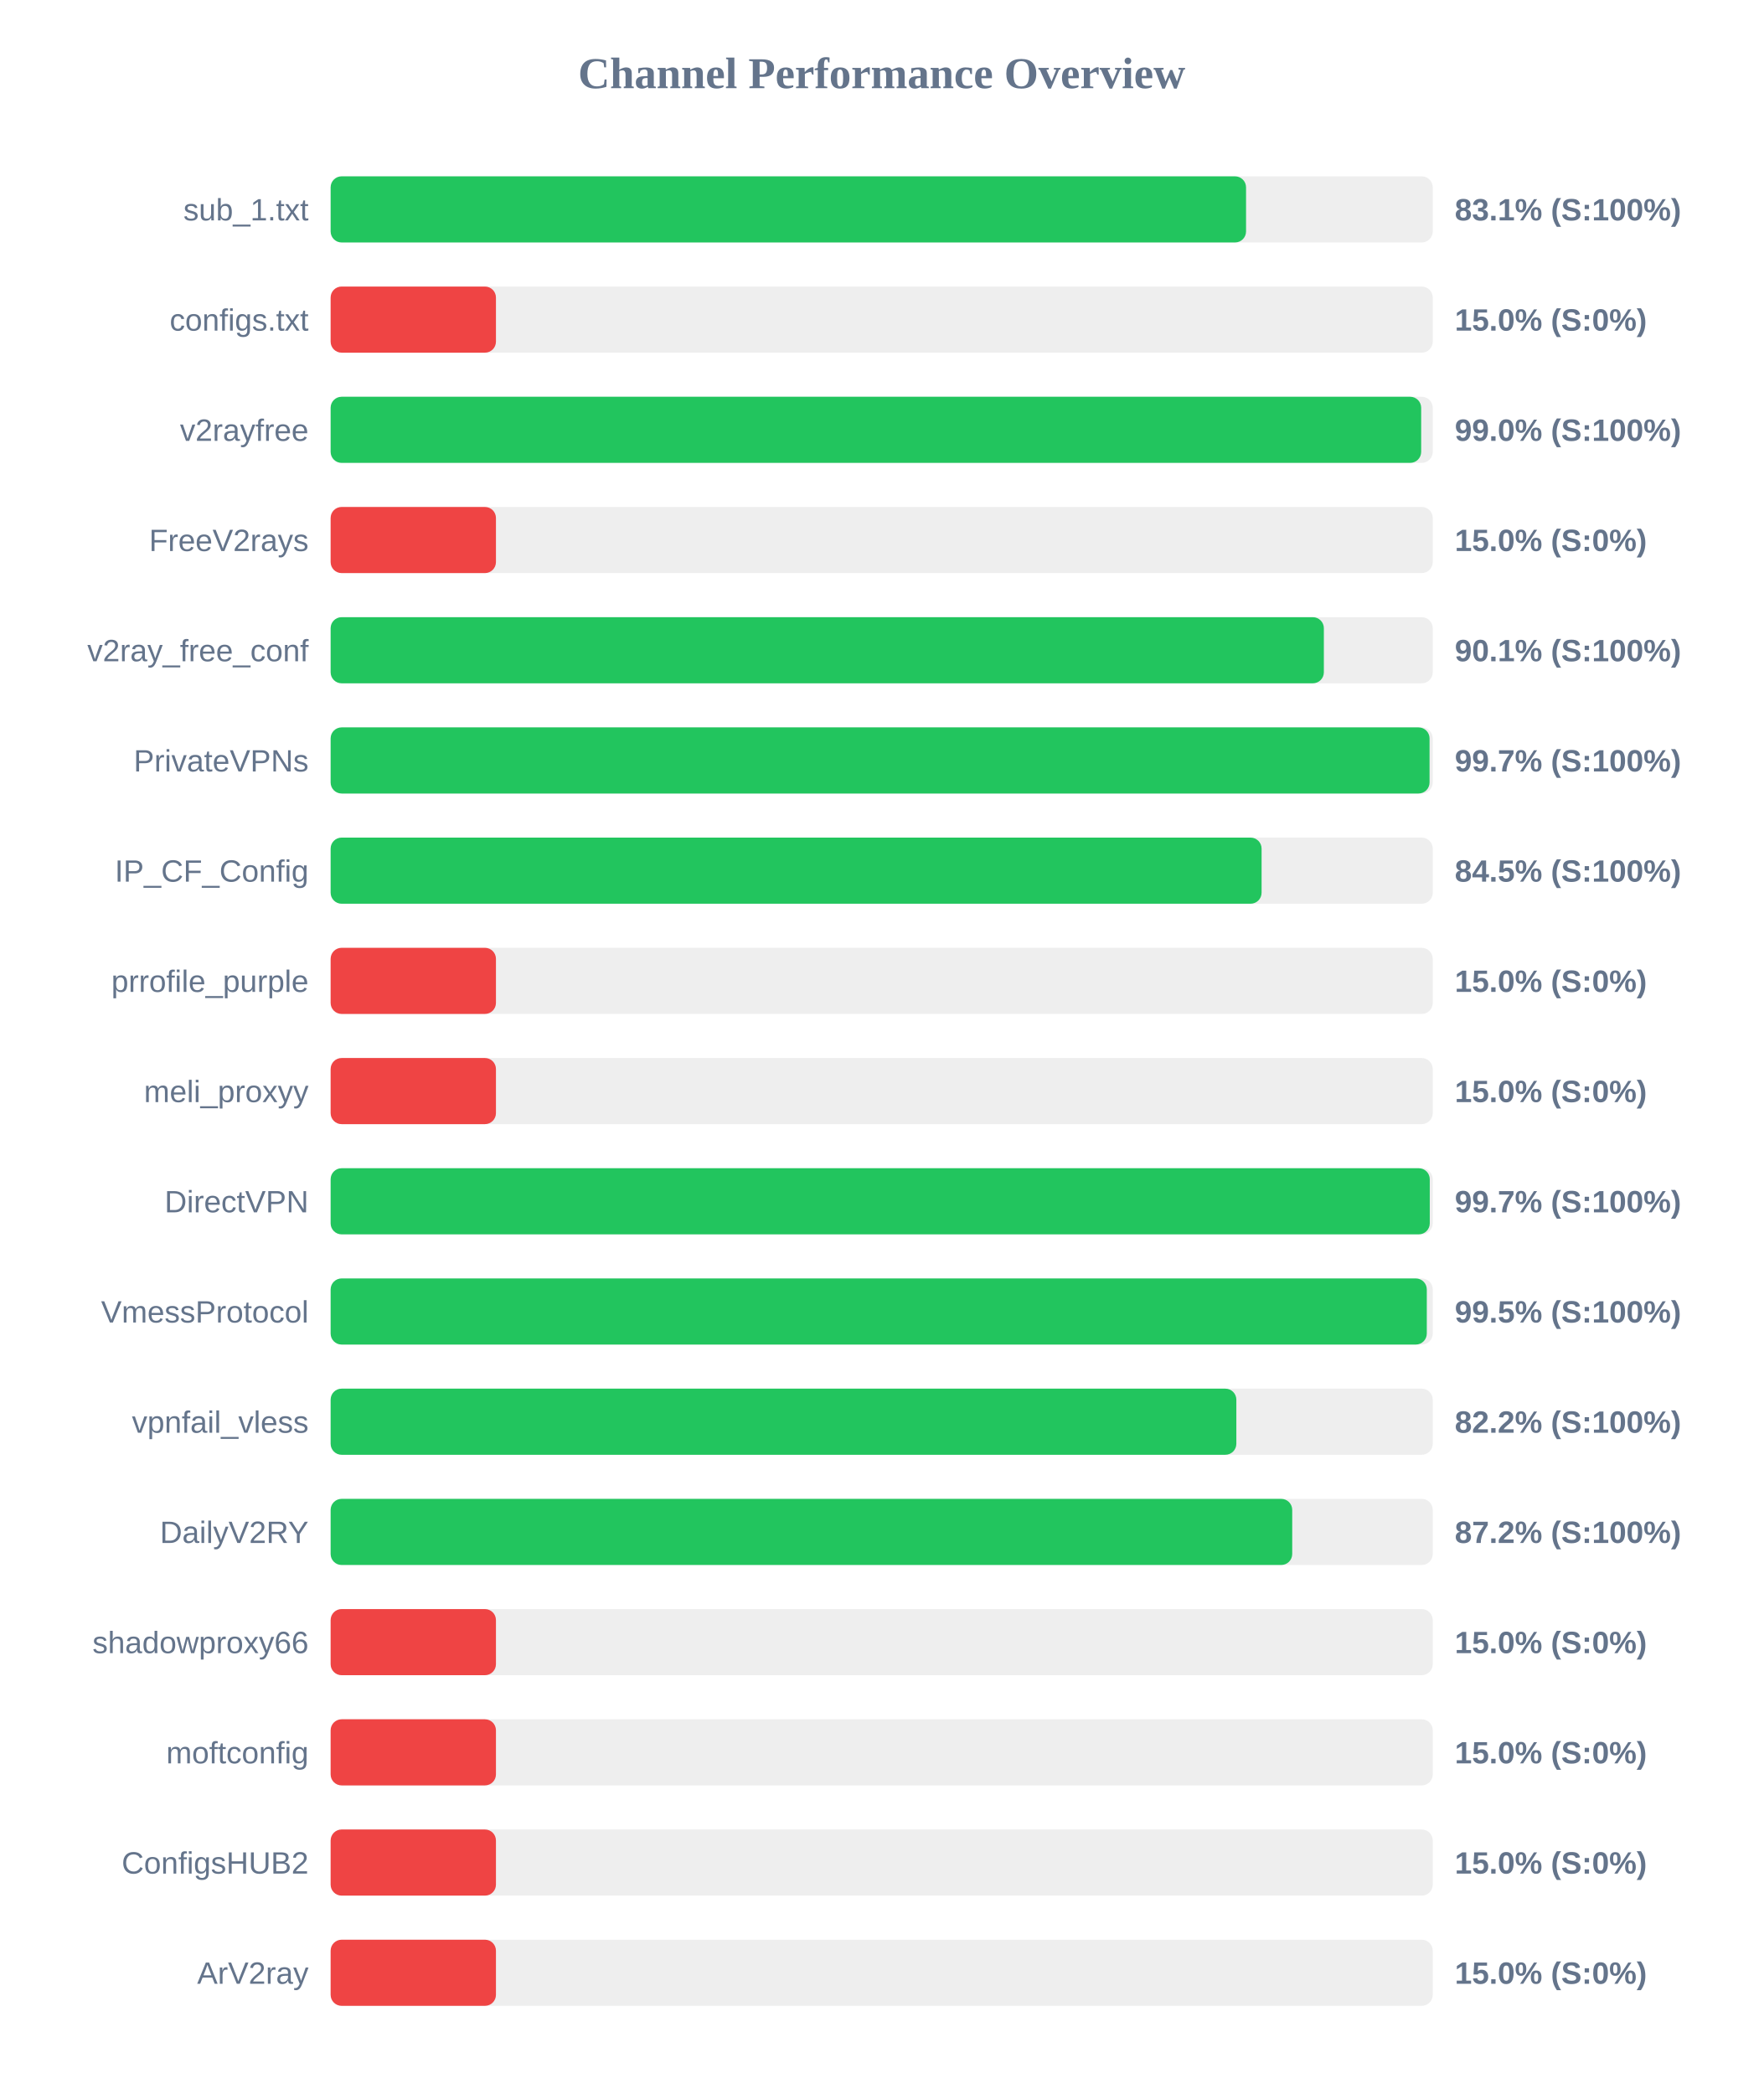
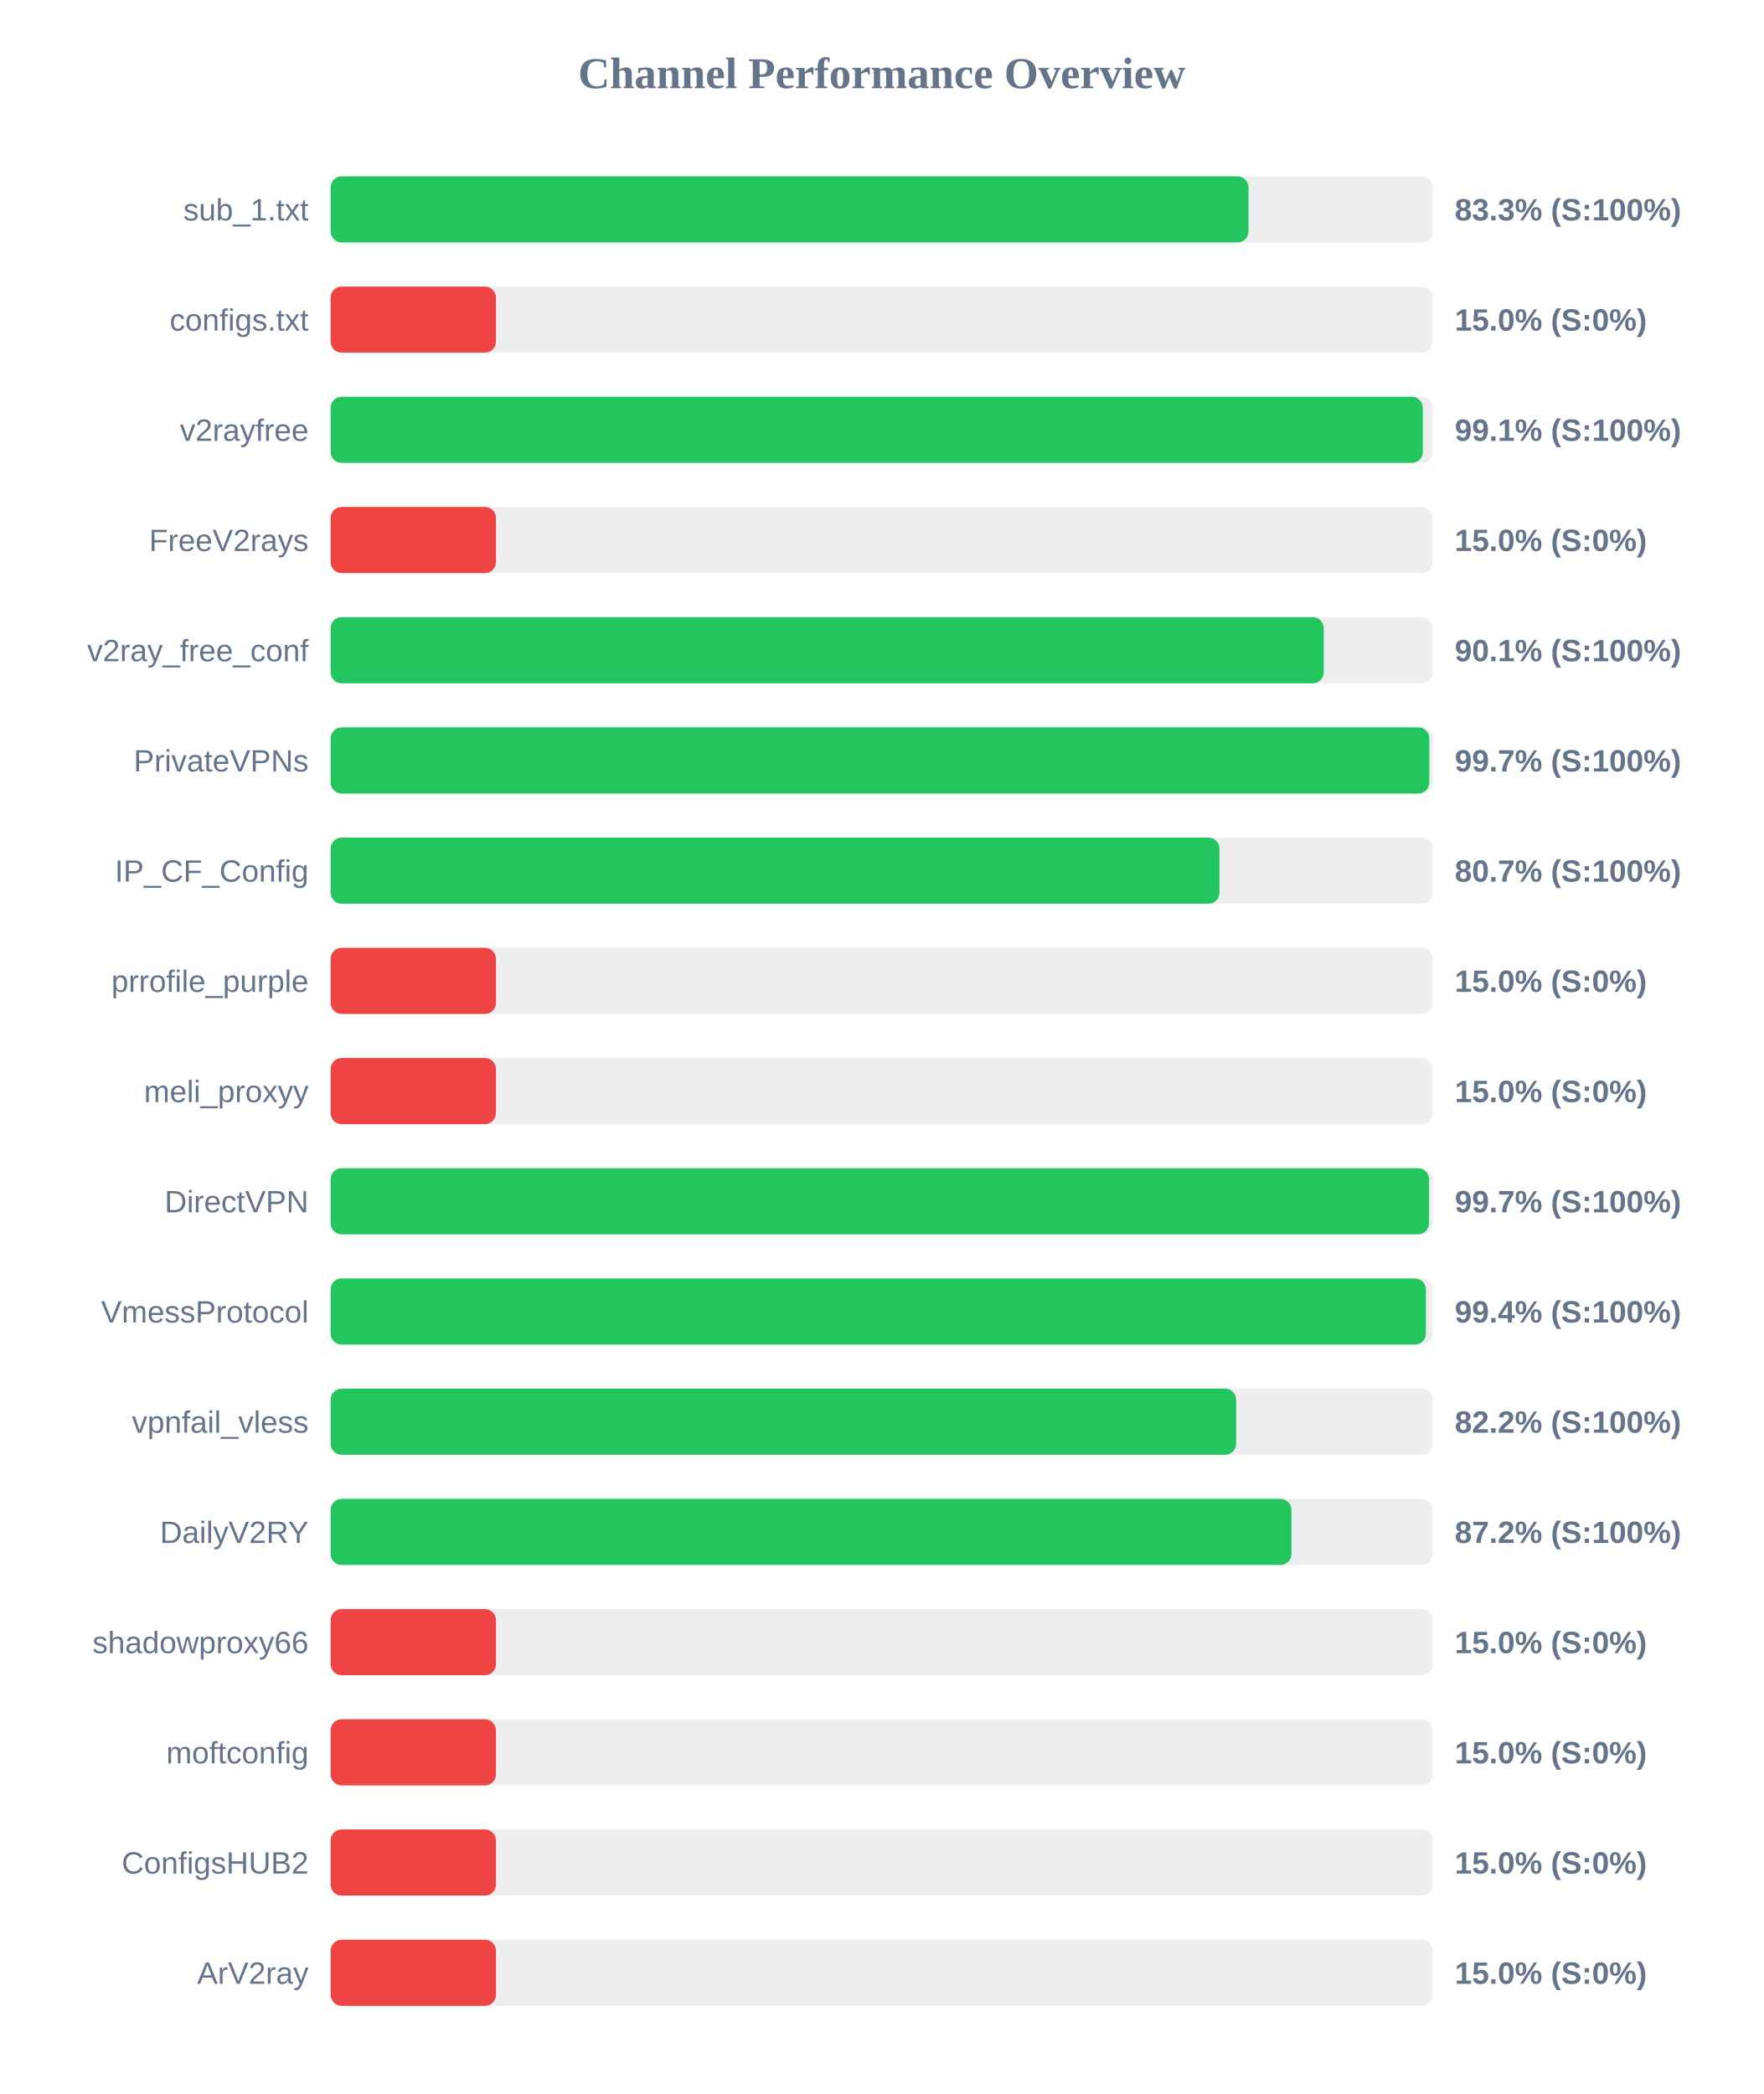
<svg xmlns="http://www.w3.org/2000/svg" width="800" height="950" version="1.1">
  <style>
        .row { font: 14px Arial; fill: #64748b; }
        .score { font: bold 14px Arial; fill: #64748b; }
    </style>
  <text x="400" y="40" text-anchor="middle" font-size="20px" font-weight="bold" fill="#64748b">Channel Performance Overview</text>
  <rect x="150" y="80" width="500" height="30" fill="#eee" rx="5" />
-   <rect x="150" y="80" width="415.3" height="30" fill="#22c55e" rx="5" />
+   <rect x="150" y="80" width="416.4" height="30" fill="#22c55e" rx="5" />
  <text x="140" y="100" text-anchor="end" class="row">sub_1.txt</text>
-   <text x="660" y="100" text-anchor="start" class="score">83.1% (S:100%)</text>
+   <text x="660" y="100" text-anchor="start" class="score">83.3% (S:100%)</text>
  <rect x="150" y="130" width="500" height="30" fill="#eee" rx="5" />
  <rect x="150" y="130" width="75.0" height="30" fill="#ef4444" rx="5" />
  <text x="140" y="150" text-anchor="end" class="row">configs.txt</text>
  <text x="660" y="150" text-anchor="start" class="score">15.0% (S:0%)</text>
  <rect x="150" y="180" width="500" height="30" fill="#eee" rx="5" />
-   <rect x="150" y="180" width="494.75" height="30" fill="#22c55e" rx="5" />
+   <rect x="150" y="180" width="495.5" height="30" fill="#22c55e" rx="5" />
  <text x="140" y="200" text-anchor="end" class="row">v2rayfree</text>
-   <text x="660" y="200" text-anchor="start" class="score">99.0% (S:100%)</text>
+   <text x="660" y="200" text-anchor="start" class="score">99.1% (S:100%)</text>
  <rect x="150" y="230" width="500" height="30" fill="#eee" rx="5" />
  <rect x="150" y="230" width="75.0" height="30" fill="#ef4444" rx="5" />
  <text x="140" y="250" text-anchor="end" class="row">FreeV2rays</text>
  <text x="660" y="250" text-anchor="start" class="score">15.0% (S:0%)</text>
  <rect x="150" y="280" width="500" height="30" fill="#eee" rx="5" />
-   <rect x="150" y="280" width="450.6" height="30" fill="#22c55e" rx="5" />
+   <rect x="150" y="280" width="450.55" height="30" fill="#22c55e" rx="5" />
  <text x="140" y="300" text-anchor="end" class="row">v2ray_free_conf</text>
  <text x="660" y="300" text-anchor="start" class="score">90.1% (S:100%)</text>
  <rect x="150" y="330" width="500" height="30" fill="#eee" rx="5" />
-   <rect x="150" y="330" width="498.55" height="30" fill="#22c55e" rx="5" />
+   <rect x="150" y="330" width="498.45" height="30" fill="#22c55e" rx="5" />
  <text x="140" y="350" text-anchor="end" class="row">PrivateVPNs</text>
  <text x="660" y="350" text-anchor="start" class="score">99.7% (S:100%)</text>
  <rect x="150" y="380" width="500" height="30" fill="#eee" rx="5" />
-   <rect x="150" y="380" width="422.35" height="30" fill="#22c55e" rx="5" />
+   <rect x="150" y="380" width="403.25" height="30" fill="#22c55e" rx="5" />
  <text x="140" y="400" text-anchor="end" class="row">IP_CF_Config</text>
-   <text x="660" y="400" text-anchor="start" class="score">84.5% (S:100%)</text>
+   <text x="660" y="400" text-anchor="start" class="score">80.7% (S:100%)</text>
  <rect x="150" y="430" width="500" height="30" fill="#eee" rx="5" />
  <rect x="150" y="430" width="75.0" height="30" fill="#ef4444" rx="5" />
  <text x="140" y="450" text-anchor="end" class="row">prrofile_purple</text>
  <text x="660" y="450" text-anchor="start" class="score">15.0% (S:0%)</text>
  <rect x="150" y="480" width="500" height="30" fill="#eee" rx="5" />
  <rect x="150" y="480" width="75.0" height="30" fill="#ef4444" rx="5" />
  <text x="140" y="500" text-anchor="end" class="row">meli_proxyy</text>
  <text x="660" y="500" text-anchor="start" class="score">15.0% (S:0%)</text>
  <rect x="150" y="530" width="500" height="30" fill="#eee" rx="5" />
-   <rect x="150" y="530" width="498.65" height="30" fill="#22c55e" rx="5" />
+   <rect x="150" y="530" width="498.3" height="30" fill="#22c55e" rx="5" />
  <text x="140" y="550" text-anchor="end" class="row">DirectVPN</text>
  <text x="660" y="550" text-anchor="start" class="score">99.7% (S:100%)</text>
  <rect x="150" y="580" width="500" height="30" fill="#eee" rx="5" />
-   <rect x="150" y="580" width="497.3" height="30" fill="#22c55e" rx="5" />
+   <rect x="150" y="580" width="496.9" height="30" fill="#22c55e" rx="5" />
  <text x="140" y="600" text-anchor="end" class="row">VmessProtocol</text>
-   <text x="660" y="600" text-anchor="start" class="score">99.5% (S:100%)</text>
+   <text x="660" y="600" text-anchor="start" class="score">99.4% (S:100%)</text>
  <rect x="150" y="630" width="500" height="30" fill="#eee" rx="5" />
-   <rect x="150" y="630" width="410.9" height="30" fill="#22c55e" rx="5" />
+   <rect x="150" y="630" width="410.8" height="30" fill="#22c55e" rx="5" />
  <text x="140" y="650" text-anchor="end" class="row">vpnfail_vless</text>
  <text x="660" y="650" text-anchor="start" class="score">82.2% (S:100%)</text>
  <rect x="150" y="680" width="500" height="30" fill="#eee" rx="5" />
-   <rect x="150" y="680" width="436.25" height="30" fill="#22c55e" rx="5" />
+   <rect x="150" y="680" width="435.9" height="30" fill="#22c55e" rx="5" />
  <text x="140" y="700" text-anchor="end" class="row">DailyV2RY</text>
  <text x="660" y="700" text-anchor="start" class="score">87.2% (S:100%)</text>
  <rect x="150" y="730" width="500" height="30" fill="#eee" rx="5" />
  <rect x="150" y="730" width="75.0" height="30" fill="#ef4444" rx="5" />
  <text x="140" y="750" text-anchor="end" class="row">shadowproxy66</text>
  <text x="660" y="750" text-anchor="start" class="score">15.0% (S:0%)</text>
  <rect x="150" y="780" width="500" height="30" fill="#eee" rx="5" />
  <rect x="150" y="780" width="75.0" height="30" fill="#ef4444" rx="5" />
  <text x="140" y="800" text-anchor="end" class="row">moftconfig</text>
  <text x="660" y="800" text-anchor="start" class="score">15.0% (S:0%)</text>
  <rect x="150" y="830" width="500" height="30" fill="#eee" rx="5" />
  <rect x="150" y="830" width="75.0" height="30" fill="#ef4444" rx="5" />
  <text x="140" y="850" text-anchor="end" class="row">ConfigsHUB2</text>
  <text x="660" y="850" text-anchor="start" class="score">15.0% (S:0%)</text>
  <rect x="150" y="880" width="500" height="30" fill="#eee" rx="5" />
  <rect x="150" y="880" width="75.0" height="30" fill="#ef4444" rx="5" />
  <text x="140" y="900" text-anchor="end" class="row">ArV2ray</text>
  <text x="660" y="900" text-anchor="start" class="score">15.0% (S:0%)</text>
</svg>
